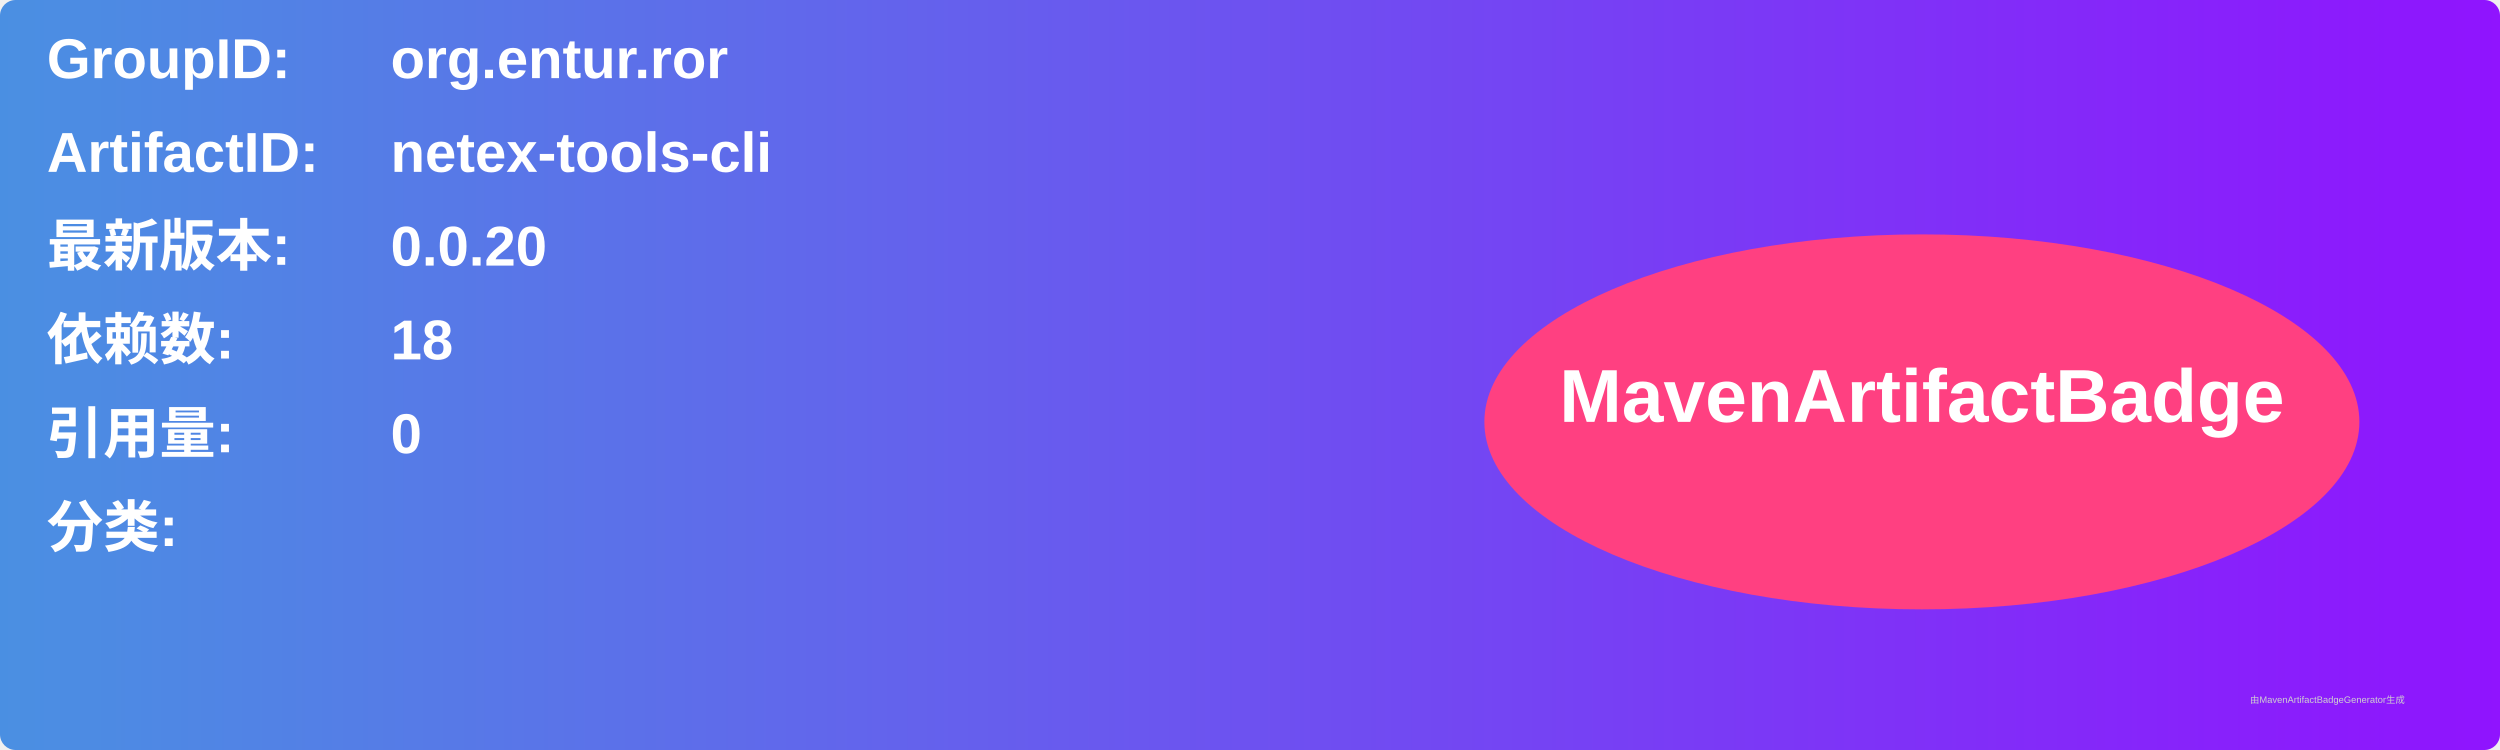
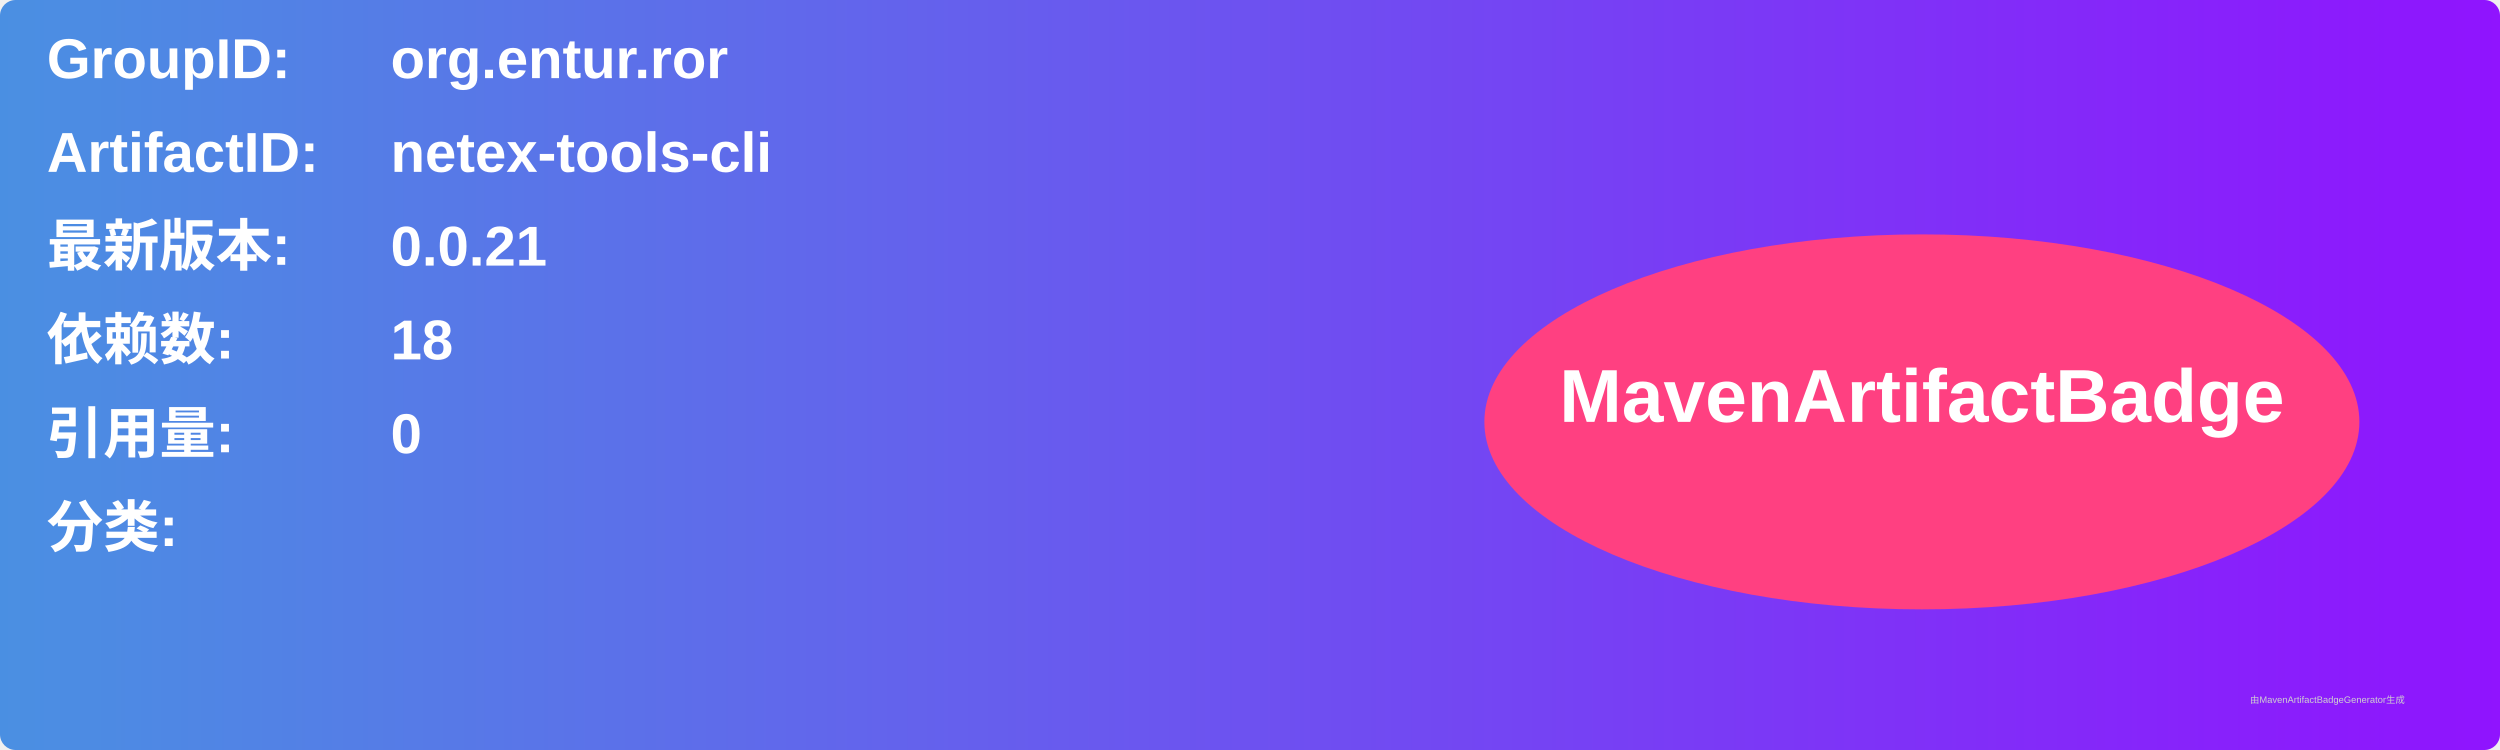
<svg xmlns="http://www.w3.org/2000/svg" width="800" height="240" viewBox="0 0 800 240">
  <linearGradient id="grad" x1="0%" y1="0%" x2="100%" y2="0%">
    <stop offset="0%" stop-color="#4a90e2" />
    <stop offset="100%" stop-color="#9013fe" />
  </linearGradient>
  <rect width="100%" height="100%" rx="5" ry="5" fill="url(#grad)" />
  <g transform="translate(15, 15)">
    <text x="0" y="10" font-family="Arial" font-size="18" fill="white" font-weight="bold" width="260">GroupID:</text>
    <text x="110" y="10" font-family="Arial" font-size="18" fill="white" font-weight="bold" width="460">org.entur.ror</text>
    <text x="0" y="40" font-family="Arial" font-size="18" fill="white" font-weight="bold" width="260">ArtifactID:</text>
    <text x="110" y="40" font-family="Arial" font-size="18" fill="white" font-weight="bold" width="460">netex-tools-cli</text>
    <text x="0" y="70" font-family="Arial" font-size="18" fill="white" font-weight="bold">最新版本:</text>
    <text x="110" y="70" font-family="Arial" font-size="18" fill="white" font-weight="bold">
-       <tspan font-weight="bold">0.0.20</tspan>
+       <tspan font-weight="bold">0.0.21</tspan>
    </text>
    <text x="0" y="100" font-family="Arial" font-size="18" fill="white" font-weight="bold">依赖数: </text>
    <text x="110" y="100" font-family="Arial" font-size="18" fill="white">
      <tspan font-weight="bold">18</tspan>
    </text>
    <text x="0" y="130" font-family="Arial" font-size="18" fill="white" font-weight="bold">引用量: </text>
    <text x="110" y="130" font-family="Arial" font-size="18" fill="white">
      <tspan font-weight="bold">0</tspan>
    </text>
    <text x="0" y="160" font-family="Arial" font-size="18" fill="white" font-weight="bold">分类:</text>
    <text x="10" y="190" font-family="Arial" font-size="10" fill="white">
      <tspan font-weight="bold" />
    </text>
    <ellipse cx="600" cy="120" rx="140" ry="60" fill="#ff4081" />
    <text x="600" y="120" text-anchor="middle" font-family="Arial" font-size="24" fill="white" font-weight="bold">MavenArtifactBadge</text>
  </g>
  <text x="720" y="225" font-family="Arial" font-size="3" fill="#d0d0d0">由MavenArtifactBadgeGenerator生成</text>
</svg>
